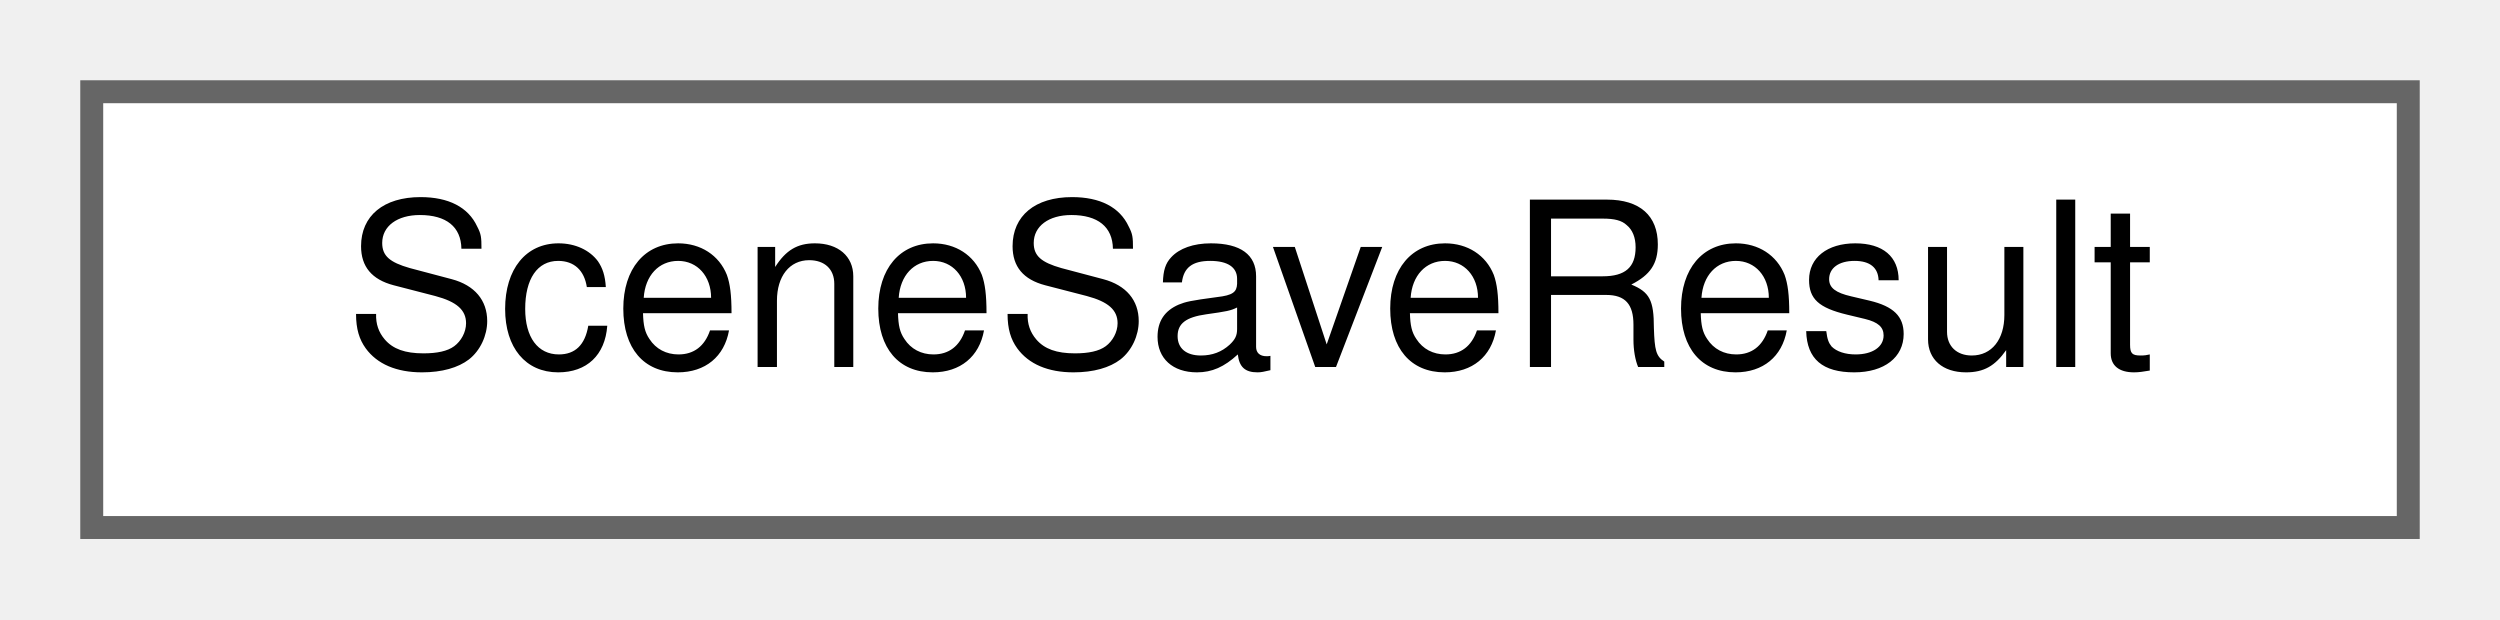
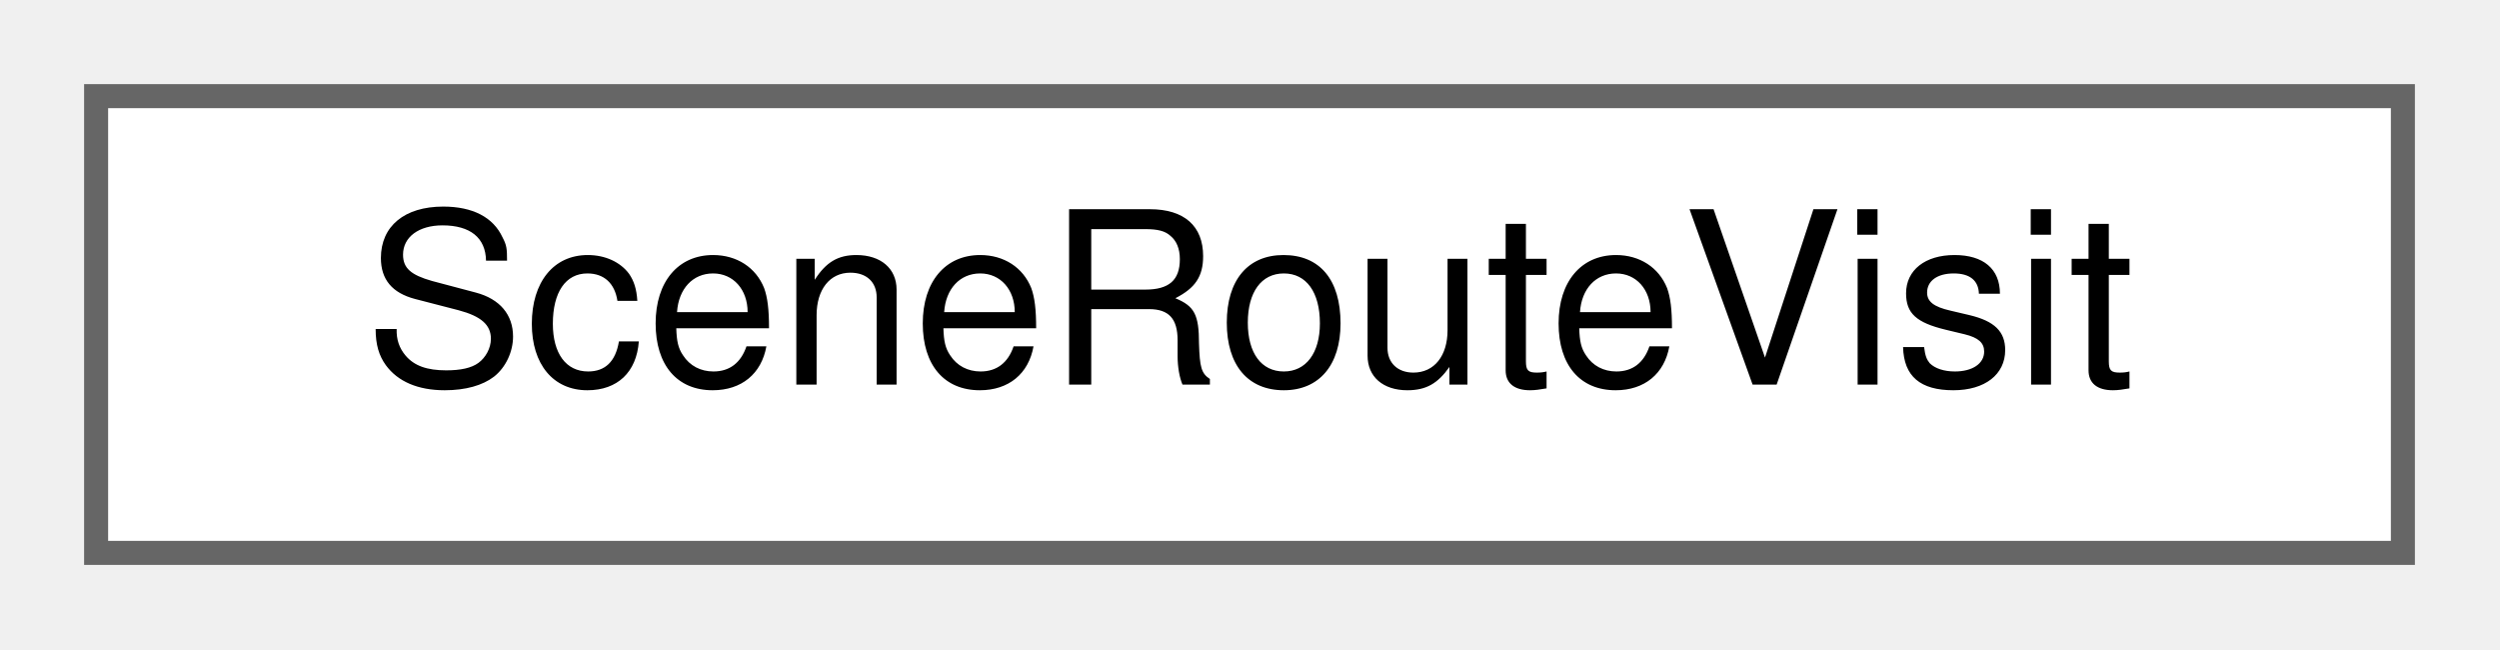
- <svg xmlns="http://www.w3.org/2000/svg" xmlns:xlink="http://www.w3.org/1999/xlink" width="109pt" height="27pt" viewBox="0.00 0.00 109.00 27.00">
+ <svg xmlns="http://www.w3.org/2000/svg" xmlns:xlink="http://www.w3.org/1999/xlink" width="104pt" height="27pt" viewBox="0.00 0.00 104.00 27.00">
  <g id="graph0" class="graph" transform="scale(1 1) rotate(0) translate(4 23)">
    <g id="Node000000" class="node">
      <g id="a_Node000000">
-         <a xlink:href="struct_scene_save_result.html" target="_top" xlink:title="The result of writing a scene directory, a bundle or a scenario file.">
-           <polygon fill="white" stroke="#666666" points="101,-19 0,-19 0,0 101,0 101,-19" />
-           <text text-anchor="middle" x="50.5" y="-7" font-family="Helvetica,sans-Serif" font-size="10.00">SceneSaveResult</text>
+         <a xlink:href="struct_scene_route_visit.html" target="_top" xlink:title="A node of a route at which a station lies.">
+           <polygon fill="white" stroke="#666666" points="96,-19 0,-19 0,0 96,0 96,-19" />
+           <text text-anchor="middle" x="48" y="-7" font-family="Helvetica,sans-Serif" font-size="10.00">SceneRouteVisit</text>
        </a>
      </g>
    </g>
  </g>
</svg>
